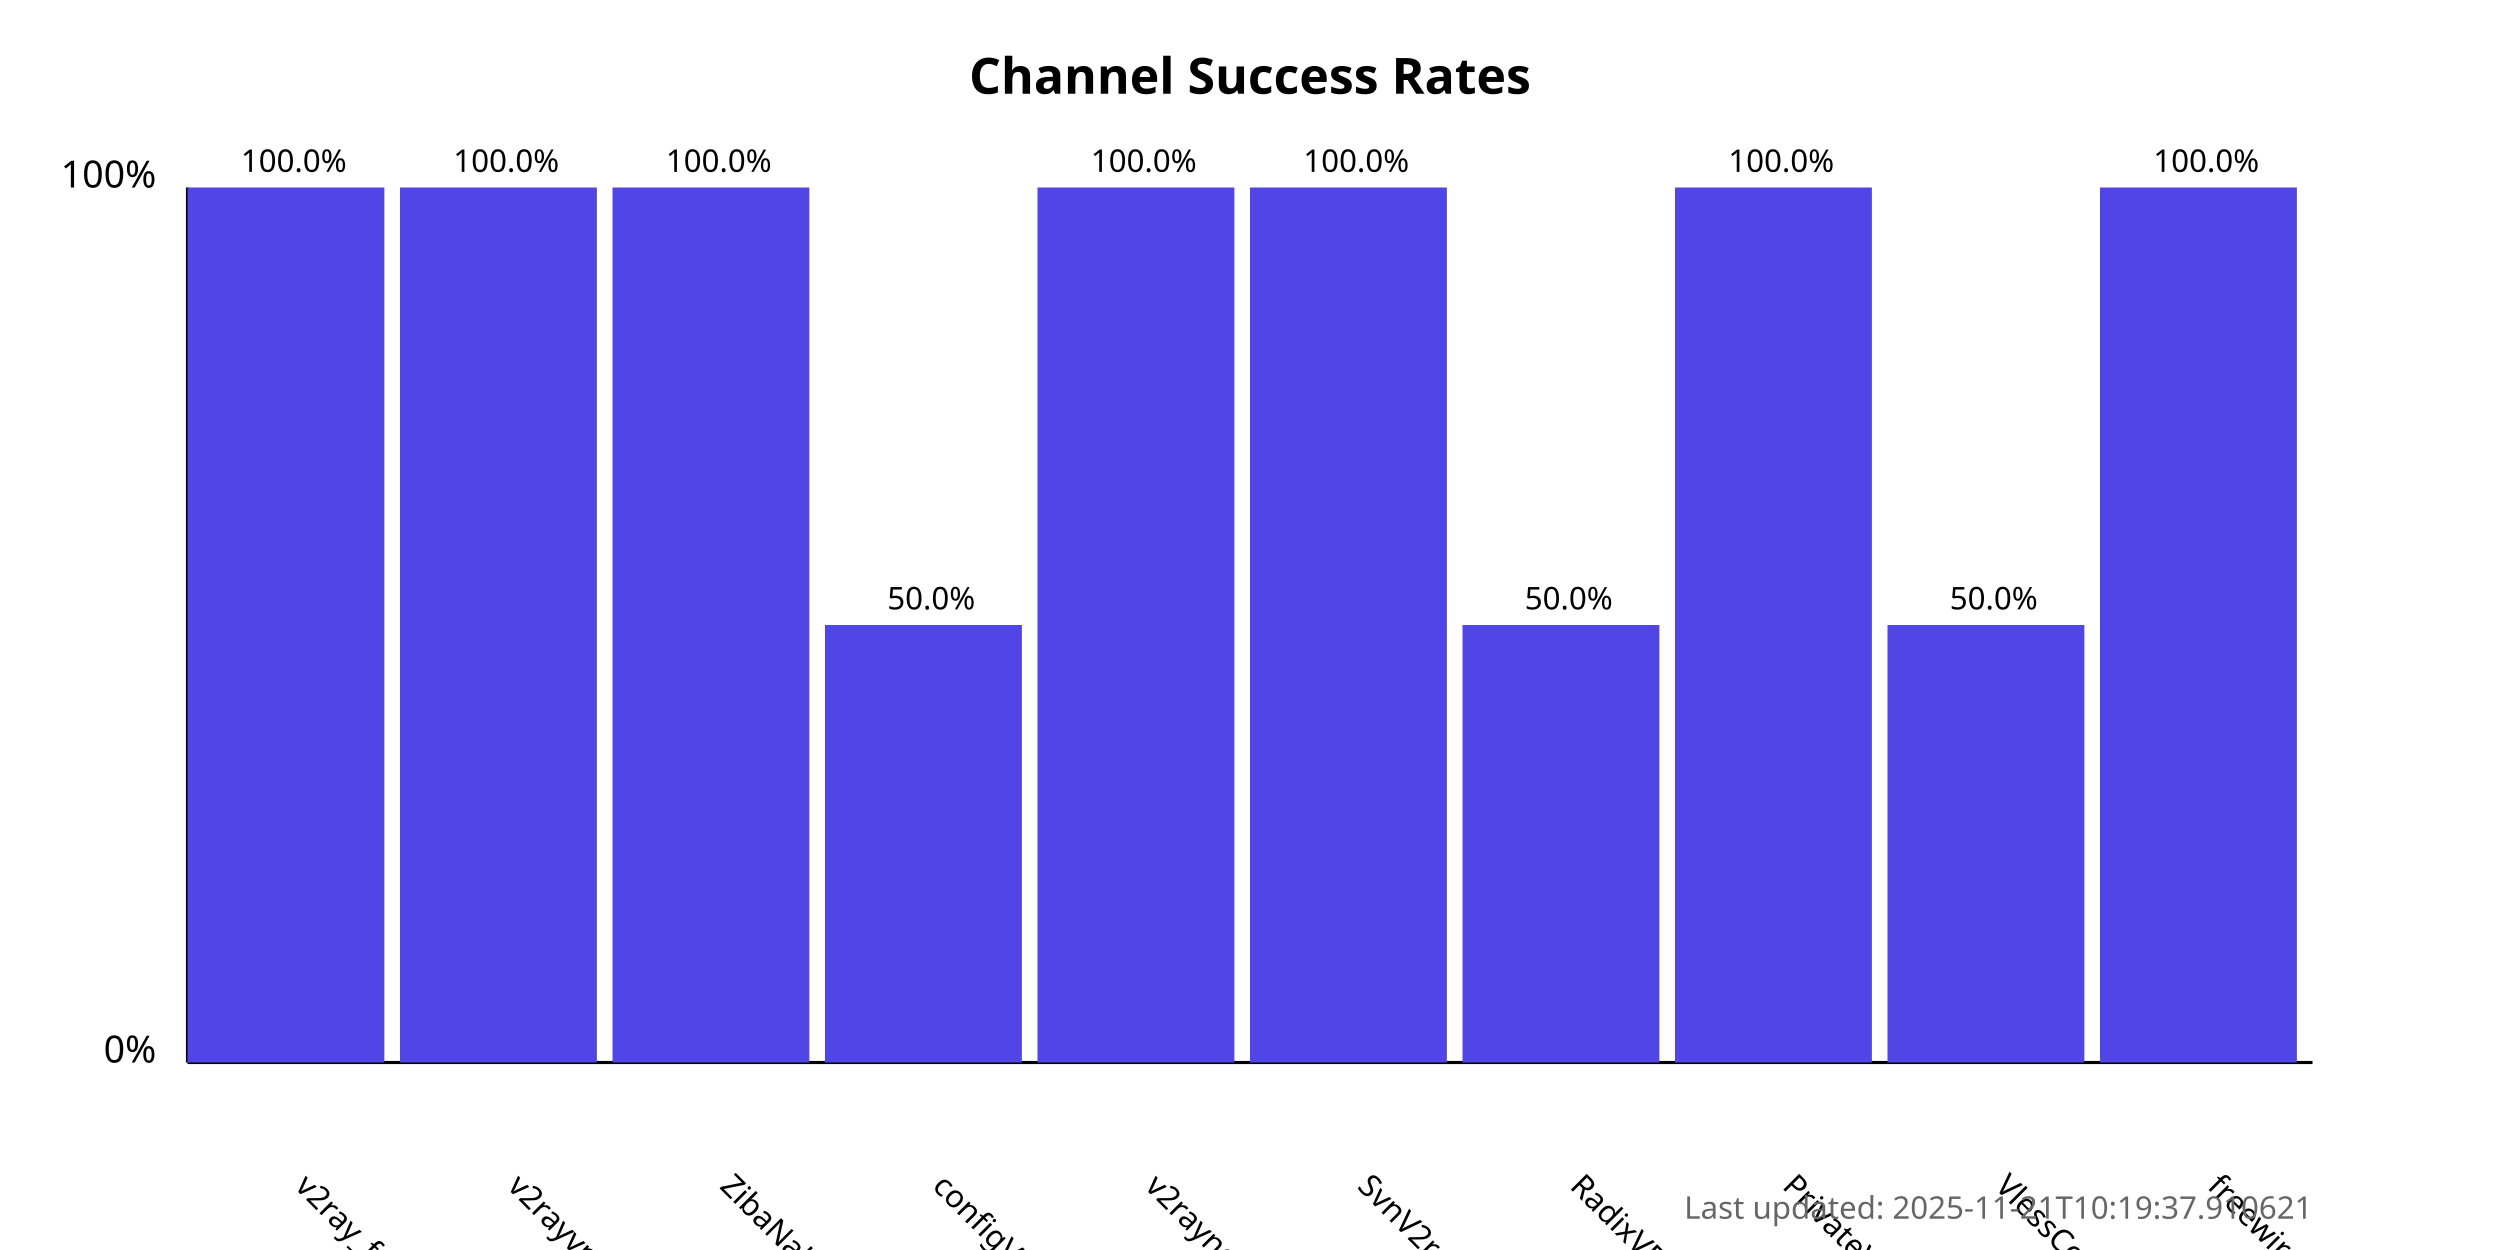
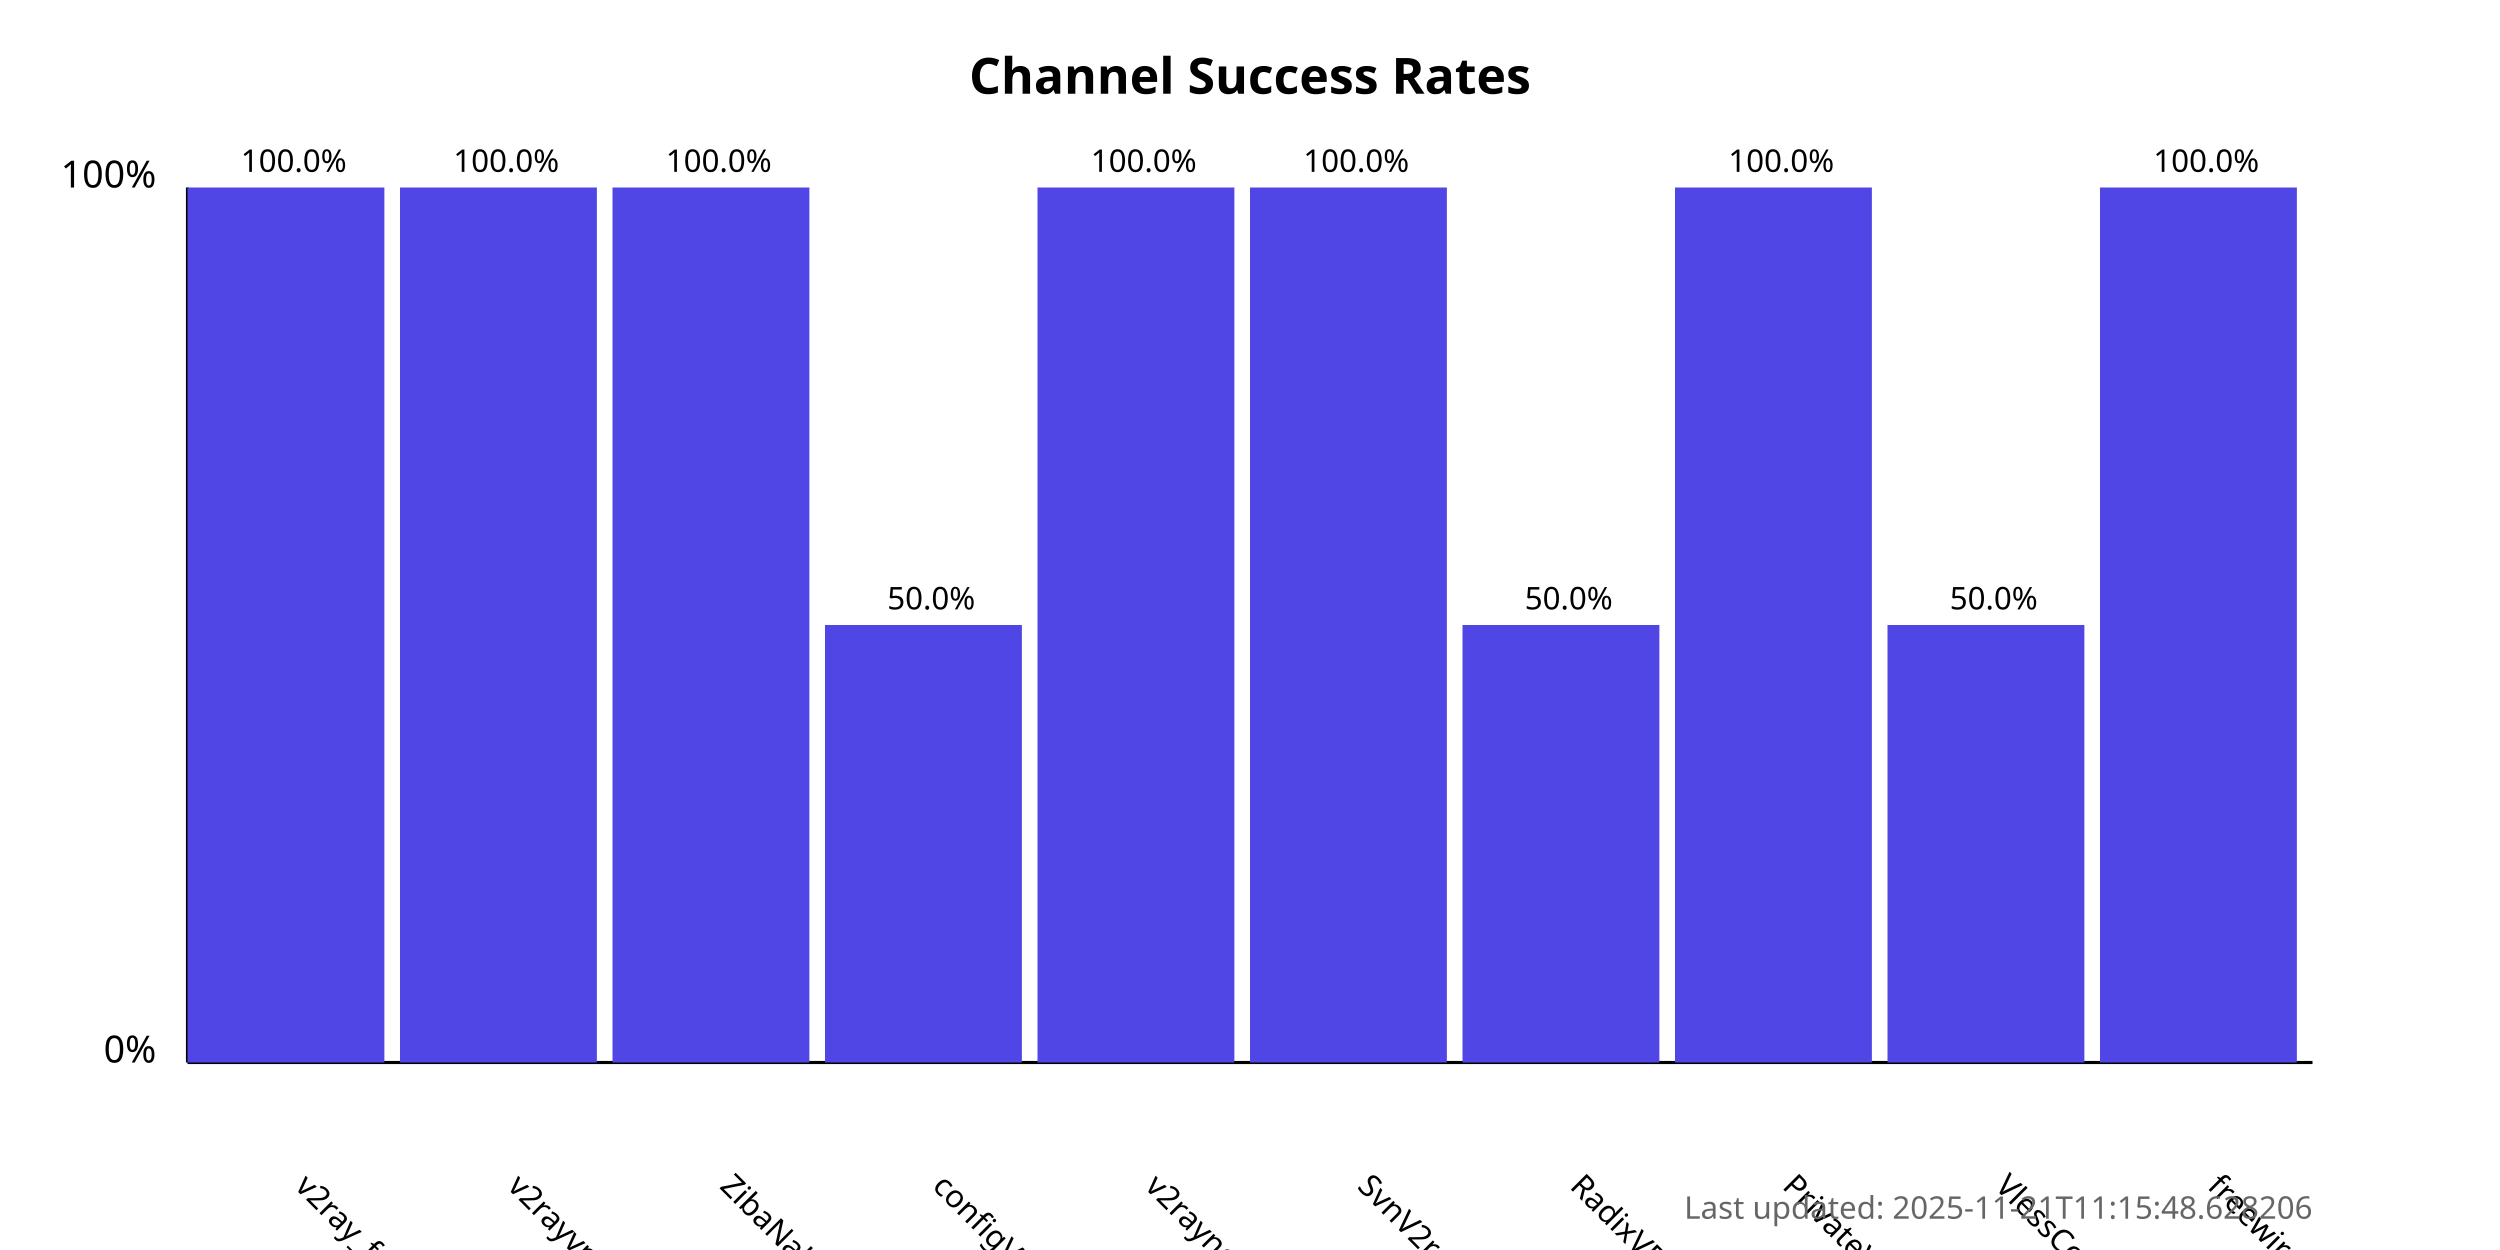
<svg xmlns="http://www.w3.org/2000/svg" width="800" height="400">
  <style>
            .chart-title { font: bold 16px sans-serif; }
            .axis-label { font: 12px sans-serif; }
            .tick-label { font: 10px sans-serif; }
            .bar { fill: #4f46e5; }
            .bar:hover { fill: #6366f1; }
            .timestamp { font: 10px sans-serif; fill: #666; }
        </style>
  <text x="400.0" y="30" text-anchor="middle" class="chart-title">
            Channel Success Rates
        </text>
  <line x1="60" y1="340" x2="60" y2="60" stroke="black" stroke-width="1" />
  <line x1="60" y1="340" x2="740" y2="340" stroke="black" stroke-width="1" />
  <text x="50" y="340" text-anchor="end" class="axis-label">0%</text>
  <text x="50" y="60" text-anchor="end" class="axis-label">100%</text>
  <g>
    <rect x="60" y="60.0" width="63.0" height="280.0" class="bar" />
    <text x="94.0" y="380" transform="rotate(45, 94.0, 380)" text-anchor="start" class="tick-label">
                v2ray_free_conf
            </text>
    <text x="94.0" y="55.0" text-anchor="middle" class="tick-label">
                100.0%
            </text>
  </g>
  <g>
    <rect x="128.0" y="60.0" width="63.0" height="280.0" class="bar" />
    <text x="162.0" y="380" transform="rotate(45, 162.0, 380)" text-anchor="start" class="tick-label">
                v2rayvpno
            </text>
    <text x="162.0" y="55.0" text-anchor="middle" class="tick-label">
                100.0%
            </text>
  </g>
  <g>
    <rect x="196.0" y="60.0" width="63.0" height="280.0" class="bar" />
    <text x="230.0" y="380" transform="rotate(45, 230.0, 380)" text-anchor="start" class="tick-label">
                ZibaNabz
            </text>
    <text x="230.0" y="55.0" text-anchor="middle" class="tick-label">
                100.0%
            </text>
  </g>
  <g>
    <rect x="264.0" y="200.0" width="63.0" height="140.0" class="bar" />
    <text x="298.0" y="380" transform="rotate(45, 298.0, 380)" text-anchor="start" class="tick-label">
                configV2rayForFree
            </text>
    <text x="298.0" y="195.0" text-anchor="middle" class="tick-label">
                50.0%
            </text>
  </g>
  <g>
    <rect x="332.0" y="60.0" width="63.0" height="280.0" class="bar" />
    <text x="366.0" y="380" transform="rotate(45, 366.0, 380)" text-anchor="start" class="tick-label">
                v2rayngvpn
            </text>
    <text x="366.0" y="55.0" text-anchor="middle" class="tick-label">
                100.0%
            </text>
  </g>
  <g>
    <rect x="400.0" y="60.0" width="63.0" height="280.0" class="bar" />
    <text x="434.0" y="380" transform="rotate(45, 434.0, 380)" text-anchor="start" class="tick-label">
                SvnV2ray
            </text>
    <text x="434.0" y="55.0" text-anchor="middle" class="tick-label">
                100.0%
            </text>
  </g>
  <g>
    <rect x="468.0" y="200.0" width="63.0" height="140.0" class="bar" />
    <text x="502.0" y="380" transform="rotate(45, 502.0, 380)" text-anchor="start" class="tick-label">
                RadixVPN
            </text>
    <text x="502.0" y="195.0" text-anchor="middle" class="tick-label">
                50.0%
            </text>
  </g>
  <g>
    <rect x="536.0" y="60.0" width="63.0" height="280.0" class="bar" />
    <text x="570.0" y="380" transform="rotate(45, 570.0, 380)" text-anchor="start" class="tick-label">
                PrivateVPNs
            </text>
    <text x="570.0" y="55.0" text-anchor="middle" class="tick-label">
                100.0%
            </text>
  </g>
  <g>
    <rect x="604.0" y="200.0" width="63.0" height="140.0" class="bar" />
    <text x="638.0" y="380" transform="rotate(45, 638.0, 380)" text-anchor="start" class="tick-label">
                VlessConfig
            </text>
    <text x="638.0" y="195.0" text-anchor="middle" class="tick-label">
                50.0%
            </text>
  </g>
  <g>
    <rect x="672.0" y="60.0" width="63.0" height="280.0" class="bar" />
    <text x="706.0" y="380" transform="rotate(45, 706.0, 380)" text-anchor="start" class="tick-label">
                freewireguard
            </text>
    <text x="706.0" y="55.0" text-anchor="middle" class="tick-label">
                100.0%
            </text>
  </g>
  <text x="740" y="390" text-anchor="end" class="timestamp">
-             Last updated: 2025-11-21T10:19:37.910621
+             Last updated: 2025-11-21T11:15:48.628206
        </text>
</svg>
